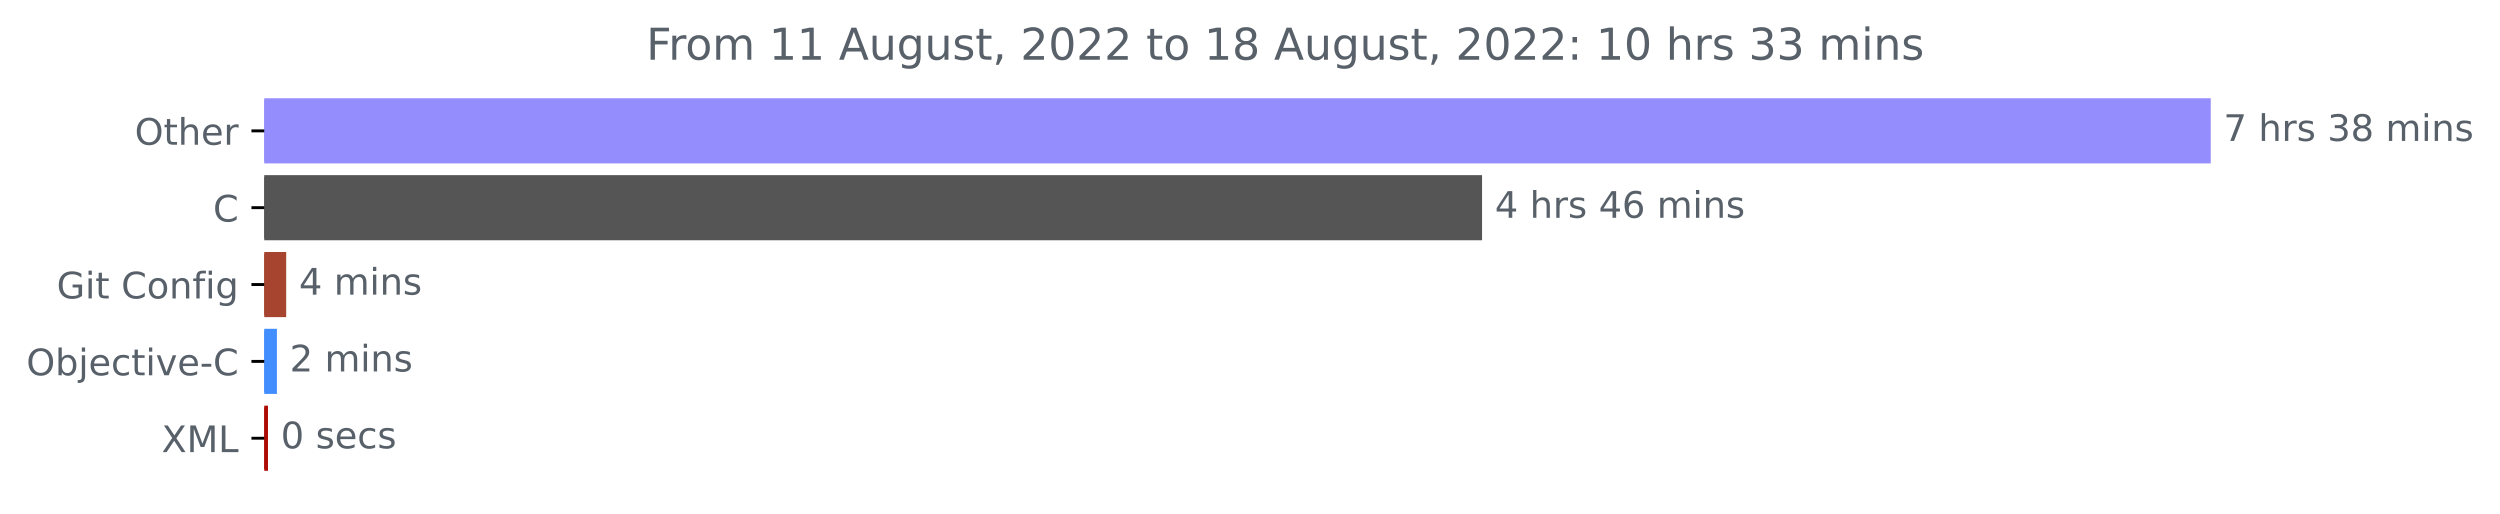
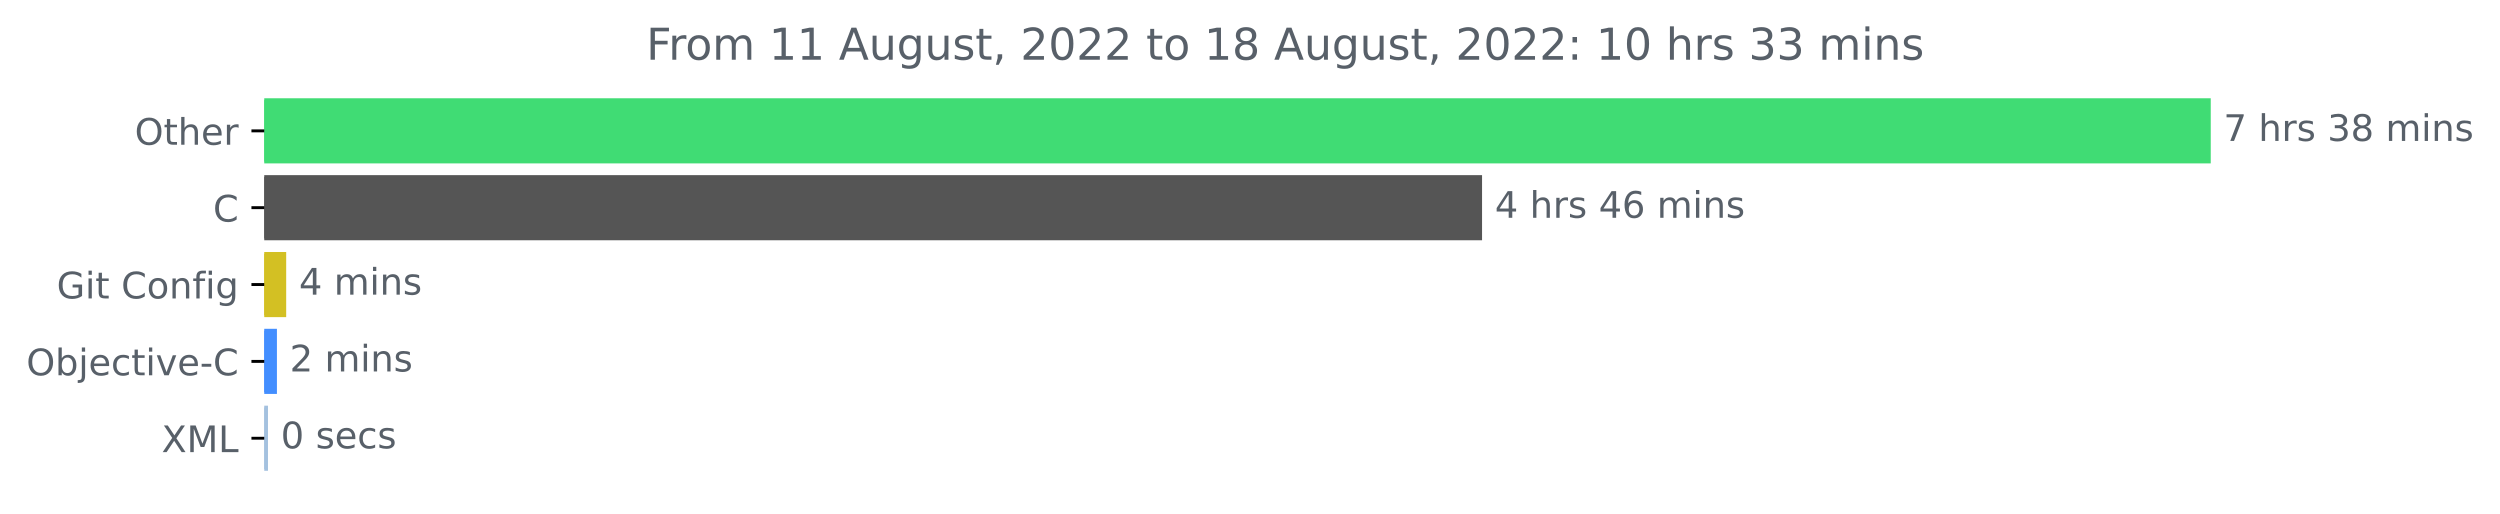
<svg xmlns="http://www.w3.org/2000/svg" xmlns:xlink="http://www.w3.org/1999/xlink" width="683.185pt" height="140.398pt" viewBox="0 0 683.185 140.398" version="1.1">
  <defs>
    <style type="text/css">*{stroke-linejoin: round; stroke-linecap: butt}</style>
  </defs>
  <g id="figure_1">
    <g id="patch_1">
      <path d="M 0 140.398  L 683.185 140.398  L 683.185 0  L 0 0  L 0 140.398  z " style="fill: none" />
    </g>
    <g id="axes_1">
      <g id="patch_2">
-         <path d="M 72.211 27.358  L 603.64 27.358  L 603.64 44.158  L 72.211 44.158  z " clip-path="url(#pc18dc633be)" style="fill: #948dfd; stroke: #948dfd; stroke-linejoin: miter" />
+         <path d="M 72.211 27.358  L 603.64 27.358  L 603.64 44.158  L 72.211 44.158  z " clip-path="url(#p4d6c08e9ce)" style="fill: #40dc74; stroke: #40dc74; stroke-linejoin: miter" />
      </g>
      <g id="patch_3">
-         <path d="M 72.211 48.358  L 404.507 48.358  L 404.507 65.158  L 72.211 65.158  z " clip-path="url(#pc18dc633be)" style="fill: #555555; stroke: #555555; stroke-linejoin: miter" />
+         <path d="M 72.211 48.358  L 404.507 48.358  L 404.507 65.158  L 72.211 65.158  z " clip-path="url(#p4d6c08e9ce)" style="fill: #555555; stroke: #555555; stroke-linejoin: miter" />
      </g>
      <g id="patch_4">
-         <path d="M 72.211 69.358  L 77.708 69.358  L 77.708 86.158  L 72.211 86.158  z " clip-path="url(#pc18dc633be)" style="fill: #a6442f; stroke: #a6442f; stroke-linejoin: miter" />
+         <path d="M 72.211 69.358  L 77.708 69.358  L 77.708 86.158  L 72.211 86.158  z " clip-path="url(#p4d6c08e9ce)" style="fill: #d3c023; stroke: #d3c023; stroke-linejoin: miter" />
      </g>
      <g id="patch_5">
-         <path d="M 72.211 90.358  L 75.178 90.358  L 75.178 107.158  L 72.211 107.158  z " clip-path="url(#pc18dc633be)" style="fill: #438eff; stroke: #438eff; stroke-linejoin: miter" />
+         <path d="M 72.211 90.358  L 75.178 90.358  L 75.178 107.158  L 72.211 107.158  z " clip-path="url(#p4d6c08e9ce)" style="fill: #438eff; stroke: #438eff; stroke-linejoin: miter" />
      </g>
      <g id="patch_6">
-         <path d="M 72.211 111.358  L 72.735 111.358  L 72.735 128.158  L 72.211 128.158  z " clip-path="url(#pc18dc633be)" style="fill: #ad0b05; stroke: #ad0b05; stroke-linejoin: miter" />
+         <path d="M 72.211 111.358  L 72.735 111.358  L 72.735 128.158  L 72.211 128.158  z " clip-path="url(#p4d6c08e9ce)" style="fill: #a4c1df; stroke: #a4c1df; stroke-linejoin: miter" />
      </g>
      <g id="matplotlib.axis_1" />
      <g id="matplotlib.axis_2">
        <g id="ytick_1">
          <g id="line2d_1">
            <defs>
-               <path id="m6dd7607d59" d="M 0 0  L -3.5 0  " style="stroke: #000000; stroke-width: 0.8" />
+               <path id="m315a9611b6" d="M 0 0  L -3.5 0  " style="stroke: #000000; stroke-width: 0.8" />
            </defs>
            <g>
-               <use xlink:href="#m6dd7607d59" x="72.211" y="35.758" style="stroke: #000000; stroke-width: 0.8" />
+               <use xlink:href="#m315a9611b6" x="72.211" y="35.758" style="stroke: #000000; stroke-width: 0.8" />
            </g>
          </g>
          <g id="text_1">
            <g style="fill: #586069" transform="translate(36.81719 39.55734)scale(0.1 -0.1)">
              <defs>
                <path id="DejaVuSans-4f" d="M 2522 4238  Q 1834 4238 1429 3725  Q 1025 3213 1025 2328  Q 1025 1447 1429 934  Q 1834 422 2522 422  Q 3209 422 3611 934  Q 4013 1447 4013 2328  Q 4013 3213 3611 3725  Q 3209 4238 2522 4238  z M 2522 4750  Q 3503 4750 4090 4092  Q 4678 3434 4678 2328  Q 4678 1225 4090 567  Q 3503 -91 2522 -91  Q 1538 -91 948 565  Q 359 1222 359 2328  Q 359 3434 948 4092  Q 1538 4750 2522 4750  z " transform="scale(0.015625)" />
                <path id="DejaVuSans-74" d="M 1172 4494  L 1172 3500  L 2356 3500  L 2356 3053  L 1172 3053  L 1172 1153  Q 1172 725 1289 603  Q 1406 481 1766 481  L 2356 481  L 2356 0  L 1766 0  Q 1100 0 847 248  Q 594 497 594 1153  L 594 3053  L 172 3053  L 172 3500  L 594 3500  L 594 4494  L 1172 4494  z " transform="scale(0.015625)" />
                <path id="DejaVuSans-68" d="M 3513 2113  L 3513 0  L 2938 0  L 2938 2094  Q 2938 2591 2744 2837  Q 2550 3084 2163 3084  Q 1697 3084 1428 2787  Q 1159 2491 1159 1978  L 1159 0  L 581 0  L 581 4863  L 1159 4863  L 1159 2956  Q 1366 3272 1645 3428  Q 1925 3584 2291 3584  Q 2894 3584 3203 3211  Q 3513 2838 3513 2113  z " transform="scale(0.015625)" />
                <path id="DejaVuSans-65" d="M 3597 1894  L 3597 1613  L 953 1613  Q 991 1019 1311 708  Q 1631 397 2203 397  Q 2534 397 2845 478  Q 3156 559 3463 722  L 3463 178  Q 3153 47 2828 -22  Q 2503 -91 2169 -91  Q 1331 -91 842 396  Q 353 884 353 1716  Q 353 2575 817 3079  Q 1281 3584 2069 3584  Q 2775 3584 3186 3129  Q 3597 2675 3597 1894  z M 3022 2063  Q 3016 2534 2758 2815  Q 2500 3097 2075 3097  Q 1594 3097 1305 2825  Q 1016 2553 972 2059  L 3022 2063  z " transform="scale(0.015625)" />
                <path id="DejaVuSans-72" d="M 2631 2963  Q 2534 3019 2420 3045  Q 2306 3072 2169 3072  Q 1681 3072 1420 2755  Q 1159 2438 1159 1844  L 1159 0  L 581 0  L 581 3500  L 1159 3500  L 1159 2956  Q 1341 3275 1631 3429  Q 1922 3584 2338 3584  Q 2397 3584 2469 3576  Q 2541 3569 2628 3553  L 2631 2963  z " transform="scale(0.015625)" />
              </defs>
              <use xlink:href="#DejaVuSans-4f" />
              <use xlink:href="#DejaVuSans-74" x="78.711" />
              <use xlink:href="#DejaVuSans-68" x="117.92" />
              <use xlink:href="#DejaVuSans-65" x="181.299" />
              <use xlink:href="#DejaVuSans-72" x="242.822" />
            </g>
          </g>
        </g>
        <g id="ytick_2">
          <g id="line2d_2">
            <g>
-               <use xlink:href="#m6dd7607d59" x="72.211" y="56.758" style="stroke: #000000; stroke-width: 0.8" />
+               <use xlink:href="#m315a9611b6" x="72.211" y="56.758" style="stroke: #000000; stroke-width: 0.8" />
            </g>
          </g>
          <g id="text_2">
            <g style="fill: #586069" transform="translate(58.22812 60.55734)scale(0.1 -0.1)">
              <defs>
                <path id="DejaVuSans-43" d="M 4122 4306  L 4122 3641  Q 3803 3938 3442 4084  Q 3081 4231 2675 4231  Q 1875 4231 1450 3742  Q 1025 3253 1025 2328  Q 1025 1406 1450 917  Q 1875 428 2675 428  Q 3081 428 3442 575  Q 3803 722 4122 1019  L 4122 359  Q 3791 134 3420 21  Q 3050 -91 2638 -91  Q 1578 -91 968 557  Q 359 1206 359 2328  Q 359 3453 968 4101  Q 1578 4750 2638 4750  Q 3056 4750 3426 4639  Q 3797 4528 4122 4306  z " transform="scale(0.015625)" />
              </defs>
              <use xlink:href="#DejaVuSans-43" />
            </g>
          </g>
        </g>
        <g id="ytick_3">
          <g id="line2d_3">
            <g>
-               <use xlink:href="#m6dd7607d59" x="72.211" y="77.758" style="stroke: #000000; stroke-width: 0.8" />
+               <use xlink:href="#m315a9611b6" x="72.211" y="77.758" style="stroke: #000000; stroke-width: 0.8" />
            </g>
          </g>
          <g id="text_3">
            <g style="fill: #586069" transform="translate(15.5 81.55734)scale(0.1 -0.1)">
              <defs>
                <path id="DejaVuSans-47" d="M 3809 666  L 3809 1919  L 2778 1919  L 2778 2438  L 4434 2438  L 4434 434  Q 4069 175 3628 42  Q 3188 -91 2688 -91  Q 1594 -91 976 548  Q 359 1188 359 2328  Q 359 3472 976 4111  Q 1594 4750 2688 4750  Q 3144 4750 3555 4637  Q 3966 4525 4313 4306  L 4313 3634  Q 3963 3931 3569 4081  Q 3175 4231 2741 4231  Q 1884 4231 1454 3753  Q 1025 3275 1025 2328  Q 1025 1384 1454 906  Q 1884 428 2741 428  Q 3075 428 3337 486  Q 3600 544 3809 666  z " transform="scale(0.015625)" />
                <path id="DejaVuSans-69" d="M 603 3500  L 1178 3500  L 1178 0  L 603 0  L 603 3500  z M 603 4863  L 1178 4863  L 1178 4134  L 603 4134  L 603 4863  z " transform="scale(0.015625)" />
                <path id="DejaVuSans-20" transform="scale(0.015625)" />
                <path id="DejaVuSans-6f" d="M 1959 3097  Q 1497 3097 1228 2736  Q 959 2375 959 1747  Q 959 1119 1226 758  Q 1494 397 1959 397  Q 2419 397 2687 759  Q 2956 1122 2956 1747  Q 2956 2369 2687 2733  Q 2419 3097 1959 3097  z M 1959 3584  Q 2709 3584 3137 3096  Q 3566 2609 3566 1747  Q 3566 888 3137 398  Q 2709 -91 1959 -91  Q 1206 -91 779 398  Q 353 888 353 1747  Q 353 2609 779 3096  Q 1206 3584 1959 3584  z " transform="scale(0.015625)" />
                <path id="DejaVuSans-6e" d="M 3513 2113  L 3513 0  L 2938 0  L 2938 2094  Q 2938 2591 2744 2837  Q 2550 3084 2163 3084  Q 1697 3084 1428 2787  Q 1159 2491 1159 1978  L 1159 0  L 581 0  L 581 3500  L 1159 3500  L 1159 2956  Q 1366 3272 1645 3428  Q 1925 3584 2291 3584  Q 2894 3584 3203 3211  Q 3513 2838 3513 2113  z " transform="scale(0.015625)" />
                <path id="DejaVuSans-66" d="M 2375 4863  L 2375 4384  L 1825 4384  Q 1516 4384 1395 4259  Q 1275 4134 1275 3809  L 1275 3500  L 2222 3500  L 2222 3053  L 1275 3053  L 1275 0  L 697 0  L 697 3053  L 147 3053  L 147 3500  L 697 3500  L 697 3744  Q 697 4328 969 4595  Q 1241 4863 1831 4863  L 2375 4863  z " transform="scale(0.015625)" />
                <path id="DejaVuSans-67" d="M 2906 1791  Q 2906 2416 2648 2759  Q 2391 3103 1925 3103  Q 1463 3103 1205 2759  Q 947 2416 947 1791  Q 947 1169 1205 825  Q 1463 481 1925 481  Q 2391 481 2648 825  Q 2906 1169 2906 1791  z M 3481 434  Q 3481 -459 3084 -895  Q 2688 -1331 1869 -1331  Q 1566 -1331 1297 -1286  Q 1028 -1241 775 -1147  L 775 -588  Q 1028 -725 1275 -790  Q 1522 -856 1778 -856  Q 2344 -856 2625 -561  Q 2906 -266 2906 331  L 2906 616  Q 2728 306 2450 153  Q 2172 0 1784 0  Q 1141 0 747 490  Q 353 981 353 1791  Q 353 2603 747 3093  Q 1141 3584 1784 3584  Q 2172 3584 2450 3431  Q 2728 3278 2906 2969  L 2906 3500  L 3481 3500  L 3481 434  z " transform="scale(0.015625)" />
              </defs>
              <use xlink:href="#DejaVuSans-47" />
              <use xlink:href="#DejaVuSans-69" x="77.49" />
              <use xlink:href="#DejaVuSans-74" x="105.273" />
              <use xlink:href="#DejaVuSans-20" x="144.482" />
              <use xlink:href="#DejaVuSans-43" x="176.27" />
              <use xlink:href="#DejaVuSans-6f" x="246.094" />
              <use xlink:href="#DejaVuSans-6e" x="307.275" />
              <use xlink:href="#DejaVuSans-66" x="370.654" />
              <use xlink:href="#DejaVuSans-69" x="405.859" />
              <use xlink:href="#DejaVuSans-67" x="433.643" />
            </g>
          </g>
        </g>
        <g id="ytick_4">
          <g id="line2d_4">
            <g>
-               <use xlink:href="#m6dd7607d59" x="72.211" y="98.758" style="stroke: #000000; stroke-width: 0.8" />
+               <use xlink:href="#m315a9611b6" x="72.211" y="98.758" style="stroke: #000000; stroke-width: 0.8" />
            </g>
          </g>
          <g id="text_4">
            <g style="fill: #586069" transform="translate(7.2 102.5573)scale(0.1 -0.1)">
              <defs>
                <path id="DejaVuSans-62" d="M 3116 1747  Q 3116 2381 2855 2742  Q 2594 3103 2138 3103  Q 1681 3103 1420 2742  Q 1159 2381 1159 1747  Q 1159 1113 1420 752  Q 1681 391 2138 391  Q 2594 391 2855 752  Q 3116 1113 3116 1747  z M 1159 2969  Q 1341 3281 1617 3432  Q 1894 3584 2278 3584  Q 2916 3584 3314 3078  Q 3713 2572 3713 1747  Q 3713 922 3314 415  Q 2916 -91 2278 -91  Q 1894 -91 1617 61  Q 1341 213 1159 525  L 1159 0  L 581 0  L 581 4863  L 1159 4863  L 1159 2969  z " transform="scale(0.015625)" />
                <path id="DejaVuSans-6a" d="M 603 3500  L 1178 3500  L 1178 -63  Q 1178 -731 923 -1031  Q 669 -1331 103 -1331  L -116 -1331  L -116 -844  L 38 -844  Q 366 -844 484 -692  Q 603 -541 603 -63  L 603 3500  z M 603 4863  L 1178 4863  L 1178 4134  L 603 4134  L 603 4863  z " transform="scale(0.015625)" />
                <path id="DejaVuSans-63" d="M 3122 3366  L 3122 2828  Q 2878 2963 2633 3030  Q 2388 3097 2138 3097  Q 1578 3097 1268 2742  Q 959 2388 959 1747  Q 959 1106 1268 751  Q 1578 397 2138 397  Q 2388 397 2633 464  Q 2878 531 3122 666  L 3122 134  Q 2881 22 2623 -34  Q 2366 -91 2075 -91  Q 1284 -91 818 406  Q 353 903 353 1747  Q 353 2603 823 3093  Q 1294 3584 2113 3584  Q 2378 3584 2631 3529  Q 2884 3475 3122 3366  z " transform="scale(0.015625)" />
                <path id="DejaVuSans-76" d="M 191 3500  L 800 3500  L 1894 563  L 2988 3500  L 3597 3500  L 2284 0  L 1503 0  L 191 3500  z " transform="scale(0.015625)" />
                <path id="DejaVuSans-2d" d="M 313 2009  L 1997 2009  L 1997 1497  L 313 1497  L 313 2009  z " transform="scale(0.015625)" />
              </defs>
              <use xlink:href="#DejaVuSans-4f" />
              <use xlink:href="#DejaVuSans-62" x="78.711" />
              <use xlink:href="#DejaVuSans-6a" x="142.188" />
              <use xlink:href="#DejaVuSans-65" x="169.971" />
              <use xlink:href="#DejaVuSans-63" x="231.494" />
              <use xlink:href="#DejaVuSans-74" x="286.475" />
              <use xlink:href="#DejaVuSans-69" x="325.684" />
              <use xlink:href="#DejaVuSans-76" x="353.467" />
              <use xlink:href="#DejaVuSans-65" x="412.646" />
              <use xlink:href="#DejaVuSans-2d" x="474.17" />
              <use xlink:href="#DejaVuSans-43" x="510.254" />
            </g>
          </g>
        </g>
        <g id="ytick_5">
          <g id="line2d_5">
            <g>
-               <use xlink:href="#m6dd7607d59" x="72.211" y="119.758" style="stroke: #000000; stroke-width: 0.8" />
+               <use xlink:href="#m315a9611b6" x="72.211" y="119.758" style="stroke: #000000; stroke-width: 0.8" />
            </g>
          </g>
          <g id="text_5">
            <g style="fill: #586069" transform="translate(44.16094 123.5573)scale(0.1 -0.1)">
              <defs>
                <path id="DejaVuSans-58" d="M 403 4666  L 1081 4666  L 2241 2931  L 3406 4666  L 4084 4666  L 2584 2425  L 4184 0  L 3506 0  L 2194 1984  L 872 0  L 191 0  L 1856 2491  L 403 4666  z " transform="scale(0.015625)" />
                <path id="DejaVuSans-4d" d="M 628 4666  L 1569 4666  L 2759 1491  L 3956 4666  L 4897 4666  L 4897 0  L 4281 0  L 4281 4097  L 3078 897  L 2444 897  L 1241 4097  L 1241 0  L 628 0  L 628 4666  z " transform="scale(0.015625)" />
                <path id="DejaVuSans-4c" d="M 628 4666  L 1259 4666  L 1259 531  L 3531 531  L 3531 0  L 628 0  L 628 4666  z " transform="scale(0.015625)" />
              </defs>
              <use xlink:href="#DejaVuSans-58" />
              <use xlink:href="#DejaVuSans-4d" x="68.506" />
              <use xlink:href="#DejaVuSans-4c" x="154.785" />
            </g>
          </g>
        </g>
      </g>
      <g id="text_6">
        <g style="fill: #586069" transform="translate(607.6395 38.5175)scale(0.1 -0.1)">
          <defs>
            <path id="DejaVuSans-37" d="M 525 4666  L 3525 4666  L 3525 4397  L 1831 0  L 1172 0  L 2766 4134  L 525 4134  L 525 4666  z " transform="scale(0.015625)" />
            <path id="DejaVuSans-73" d="M 2834 3397  L 2834 2853  Q 2591 2978 2328 3040  Q 2066 3103 1784 3103  Q 1356 3103 1142 2972  Q 928 2841 928 2578  Q 928 2378 1081 2264  Q 1234 2150 1697 2047  L 1894 2003  Q 2506 1872 2764 1633  Q 3022 1394 3022 966  Q 3022 478 2636 193  Q 2250 -91 1575 -91  Q 1294 -91 989 -36  Q 684 19 347 128  L 347 722  Q 666 556 975 473  Q 1284 391 1588 391  Q 1994 391 2212 530  Q 2431 669 2431 922  Q 2431 1156 2273 1281  Q 2116 1406 1581 1522  L 1381 1569  Q 847 1681 609 1914  Q 372 2147 372 2553  Q 372 3047 722 3315  Q 1072 3584 1716 3584  Q 2034 3584 2315 3537  Q 2597 3491 2834 3397  z " transform="scale(0.015625)" />
            <path id="DejaVuSans-33" d="M 2597 2516  Q 3050 2419 3304 2112  Q 3559 1806 3559 1356  Q 3559 666 3084 287  Q 2609 -91 1734 -91  Q 1441 -91 1130 -33  Q 819 25 488 141  L 488 750  Q 750 597 1062 519  Q 1375 441 1716 441  Q 2309 441 2620 675  Q 2931 909 2931 1356  Q 2931 1769 2642 2001  Q 2353 2234 1838 2234  L 1294 2234  L 1294 2753  L 1863 2753  Q 2328 2753 2575 2939  Q 2822 3125 2822 3475  Q 2822 3834 2567 4026  Q 2313 4219 1838 4219  Q 1578 4219 1281 4162  Q 984 4106 628 3988  L 628 4550  Q 988 4650 1302 4700  Q 1616 4750 1894 4750  Q 2613 4750 3031 4423  Q 3450 4097 3450 3541  Q 3450 3153 3228 2886  Q 3006 2619 2597 2516  z " transform="scale(0.015625)" />
            <path id="DejaVuSans-38" d="M 2034 2216  Q 1584 2216 1326 1975  Q 1069 1734 1069 1313  Q 1069 891 1326 650  Q 1584 409 2034 409  Q 2484 409 2743 651  Q 3003 894 3003 1313  Q 3003 1734 2745 1975  Q 2488 2216 2034 2216  z M 1403 2484  Q 997 2584 770 2862  Q 544 3141 544 3541  Q 544 4100 942 4425  Q 1341 4750 2034 4750  Q 2731 4750 3128 4425  Q 3525 4100 3525 3541  Q 3525 3141 3298 2862  Q 3072 2584 2669 2484  Q 3125 2378 3379 2068  Q 3634 1759 3634 1313  Q 3634 634 3220 271  Q 2806 -91 2034 -91  Q 1263 -91 848 271  Q 434 634 434 1313  Q 434 1759 690 2068  Q 947 2378 1403 2484  z M 1172 3481  Q 1172 3119 1398 2916  Q 1625 2713 2034 2713  Q 2441 2713 2670 2916  Q 2900 3119 2900 3481  Q 2900 3844 2670 4047  Q 2441 4250 2034 4250  Q 1625 4250 1398 4047  Q 1172 3844 1172 3481  z " transform="scale(0.015625)" />
            <path id="DejaVuSans-6d" d="M 3328 2828  Q 3544 3216 3844 3400  Q 4144 3584 4550 3584  Q 5097 3584 5394 3201  Q 5691 2819 5691 2113  L 5691 0  L 5113 0  L 5113 2094  Q 5113 2597 4934 2840  Q 4756 3084 4391 3084  Q 3944 3084 3684 2787  Q 3425 2491 3425 1978  L 3425 0  L 2847 0  L 2847 2094  Q 2847 2600 2669 2842  Q 2491 3084 2119 3084  Q 1678 3084 1418 2786  Q 1159 2488 1159 1978  L 1159 0  L 581 0  L 581 3500  L 1159 3500  L 1159 2956  Q 1356 3278 1631 3431  Q 1906 3584 2284 3584  Q 2666 3584 2933 3390  Q 3200 3197 3328 2828  z " transform="scale(0.015625)" />
          </defs>
          <use xlink:href="#DejaVuSans-37" />
          <use xlink:href="#DejaVuSans-20" x="63.623" />
          <use xlink:href="#DejaVuSans-68" x="95.41" />
          <use xlink:href="#DejaVuSans-72" x="158.789" />
          <use xlink:href="#DejaVuSans-73" x="199.902" />
          <use xlink:href="#DejaVuSans-20" x="252.002" />
          <use xlink:href="#DejaVuSans-33" x="283.789" />
          <use xlink:href="#DejaVuSans-38" x="347.412" />
          <use xlink:href="#DejaVuSans-20" x="411.035" />
          <use xlink:href="#DejaVuSans-6d" x="442.822" />
          <use xlink:href="#DejaVuSans-69" x="540.234" />
          <use xlink:href="#DejaVuSans-6e" x="568.018" />
          <use xlink:href="#DejaVuSans-73" x="631.396" />
        </g>
      </g>
      <g id="text_7">
        <g style="fill: #586069" transform="translate(408.5065 59.5175)scale(0.1 -0.1)">
          <defs>
            <path id="DejaVuSans-34" d="M 2419 4116  L 825 1625  L 2419 1625  L 2419 4116  z M 2253 4666  L 3047 4666  L 3047 1625  L 3713 1625  L 3713 1100  L 3047 1100  L 3047 0  L 2419 0  L 2419 1100  L 313 1100  L 313 1709  L 2253 4666  z " transform="scale(0.015625)" />
            <path id="DejaVuSans-36" d="M 2113 2584  Q 1688 2584 1439 2293  Q 1191 2003 1191 1497  Q 1191 994 1439 701  Q 1688 409 2113 409  Q 2538 409 2786 701  Q 3034 994 3034 1497  Q 3034 2003 2786 2293  Q 2538 2584 2113 2584  z M 3366 4563  L 3366 3988  Q 3128 4100 2886 4159  Q 2644 4219 2406 4219  Q 1781 4219 1451 3797  Q 1122 3375 1075 2522  Q 1259 2794 1537 2939  Q 1816 3084 2150 3084  Q 2853 3084 3261 2657  Q 3669 2231 3669 1497  Q 3669 778 3244 343  Q 2819 -91 2113 -91  Q 1303 -91 875 529  Q 447 1150 447 2328  Q 447 3434 972 4092  Q 1497 4750 2381 4750  Q 2619 4750 2861 4703  Q 3103 4656 3366 4563  z " transform="scale(0.015625)" />
          </defs>
          <use xlink:href="#DejaVuSans-34" />
          <use xlink:href="#DejaVuSans-20" x="63.623" />
          <use xlink:href="#DejaVuSans-68" x="95.41" />
          <use xlink:href="#DejaVuSans-72" x="158.789" />
          <use xlink:href="#DejaVuSans-73" x="199.902" />
          <use xlink:href="#DejaVuSans-20" x="252.002" />
          <use xlink:href="#DejaVuSans-34" x="283.789" />
          <use xlink:href="#DejaVuSans-36" x="347.412" />
          <use xlink:href="#DejaVuSans-20" x="411.035" />
          <use xlink:href="#DejaVuSans-6d" x="442.822" />
          <use xlink:href="#DejaVuSans-69" x="540.234" />
          <use xlink:href="#DejaVuSans-6e" x="568.018" />
          <use xlink:href="#DejaVuSans-73" x="631.396" />
        </g>
      </g>
      <g id="text_8">
        <g style="fill: #586069" transform="translate(81.70847 80.5175)scale(0.1 -0.1)">
          <use xlink:href="#DejaVuSans-34" />
          <use xlink:href="#DejaVuSans-20" x="63.623" />
          <use xlink:href="#DejaVuSans-6d" x="95.41" />
          <use xlink:href="#DejaVuSans-69" x="192.822" />
          <use xlink:href="#DejaVuSans-6e" x="220.605" />
          <use xlink:href="#DejaVuSans-73" x="283.984" />
        </g>
      </g>
      <g id="text_9">
        <g style="fill: #586069" transform="translate(79.17786 101.5175)scale(0.1 -0.1)">
          <defs>
            <path id="DejaVuSans-32" d="M 1228 531  L 3431 531  L 3431 0  L 469 0  L 469 531  Q 828 903 1448 1529  Q 2069 2156 2228 2338  Q 2531 2678 2651 2914  Q 2772 3150 2772 3378  Q 2772 3750 2511 3984  Q 2250 4219 1831 4219  Q 1534 4219 1204 4116  Q 875 4013 500 3803  L 500 4441  Q 881 4594 1212 4672  Q 1544 4750 1819 4750  Q 2544 4750 2975 4387  Q 3406 4025 3406 3419  Q 3406 3131 3298 2873  Q 3191 2616 2906 2266  Q 2828 2175 2409 1742  Q 1991 1309 1228 531  z " transform="scale(0.015625)" />
          </defs>
          <use xlink:href="#DejaVuSans-32" />
          <use xlink:href="#DejaVuSans-20" x="63.623" />
          <use xlink:href="#DejaVuSans-6d" x="95.41" />
          <use xlink:href="#DejaVuSans-69" x="192.822" />
          <use xlink:href="#DejaVuSans-6e" x="220.605" />
          <use xlink:href="#DejaVuSans-73" x="283.984" />
        </g>
      </g>
      <g id="text_10">
        <g style="fill: #586069" transform="translate(76.73451 122.5175)scale(0.1 -0.1)">
          <defs>
            <path id="DejaVuSans-30" d="M 2034 4250  Q 1547 4250 1301 3770  Q 1056 3291 1056 2328  Q 1056 1369 1301 889  Q 1547 409 2034 409  Q 2525 409 2770 889  Q 3016 1369 3016 2328  Q 3016 3291 2770 3770  Q 2525 4250 2034 4250  z M 2034 4750  Q 2819 4750 3233 4129  Q 3647 3509 3647 2328  Q 3647 1150 3233 529  Q 2819 -91 2034 -91  Q 1250 -91 836 529  Q 422 1150 422 2328  Q 422 3509 836 4129  Q 1250 4750 2034 4750  z " transform="scale(0.015625)" />
          </defs>
          <use xlink:href="#DejaVuSans-30" />
          <use xlink:href="#DejaVuSans-20" x="63.623" />
          <use xlink:href="#DejaVuSans-73" x="95.41" />
          <use xlink:href="#DejaVuSans-65" x="147.51" />
          <use xlink:href="#DejaVuSans-63" x="209.033" />
          <use xlink:href="#DejaVuSans-73" x="264.014" />
        </g>
      </g>
      <g id="text_11">
        <g style="fill: #586069" transform="translate(176.6072 16.31812)scale(0.12 -0.12)">
          <defs>
            <path id="DejaVuSans-46" d="M 628 4666  L 3309 4666  L 3309 4134  L 1259 4134  L 1259 2759  L 3109 2759  L 3109 2228  L 1259 2228  L 1259 0  L 628 0  L 628 4666  z " transform="scale(0.015625)" />
            <path id="DejaVuSans-31" d="M 794 531  L 1825 531  L 1825 4091  L 703 3866  L 703 4441  L 1819 4666  L 2450 4666  L 2450 531  L 3481 531  L 3481 0  L 794 0  L 794 531  z " transform="scale(0.015625)" />
            <path id="DejaVuSans-41" d="M 2188 4044  L 1331 1722  L 3047 1722  L 2188 4044  z M 1831 4666  L 2547 4666  L 4325 0  L 3669 0  L 3244 1197  L 1141 1197  L 716 0  L 50 0  L 1831 4666  z " transform="scale(0.015625)" />
            <path id="DejaVuSans-75" d="M 544 1381  L 544 3500  L 1119 3500  L 1119 1403  Q 1119 906 1312 657  Q 1506 409 1894 409  Q 2359 409 2629 706  Q 2900 1003 2900 1516  L 2900 3500  L 3475 3500  L 3475 0  L 2900 0  L 2900 538  Q 2691 219 2414 64  Q 2138 -91 1772 -91  Q 1169 -91 856 284  Q 544 659 544 1381  z M 1991 3584  L 1991 3584  z " transform="scale(0.015625)" />
            <path id="DejaVuSans-2c" d="M 750 794  L 1409 794  L 1409 256  L 897 -744  L 494 -744  L 750 256  L 750 794  z " transform="scale(0.015625)" />
            <path id="DejaVuSans-3a" d="M 750 794  L 1409 794  L 1409 0  L 750 0  L 750 794  z M 750 3309  L 1409 3309  L 1409 2516  L 750 2516  L 750 3309  z " transform="scale(0.015625)" />
          </defs>
          <use xlink:href="#DejaVuSans-46" />
          <use xlink:href="#DejaVuSans-72" x="50.27" />
          <use xlink:href="#DejaVuSans-6f" x="89.133" />
          <use xlink:href="#DejaVuSans-6d" x="150.314" />
          <use xlink:href="#DejaVuSans-20" x="247.727" />
          <use xlink:href="#DejaVuSans-31" x="279.514" />
          <use xlink:href="#DejaVuSans-31" x="343.137" />
          <use xlink:href="#DejaVuSans-20" x="406.76" />
          <use xlink:href="#DejaVuSans-41" x="438.547" />
          <use xlink:href="#DejaVuSans-75" x="506.955" />
          <use xlink:href="#DejaVuSans-67" x="570.334" />
          <use xlink:href="#DejaVuSans-75" x="633.811" />
          <use xlink:href="#DejaVuSans-73" x="697.189" />
          <use xlink:href="#DejaVuSans-74" x="749.289" />
          <use xlink:href="#DejaVuSans-2c" x="788.498" />
          <use xlink:href="#DejaVuSans-20" x="820.285" />
          <use xlink:href="#DejaVuSans-32" x="852.072" />
          <use xlink:href="#DejaVuSans-30" x="915.695" />
          <use xlink:href="#DejaVuSans-32" x="979.318" />
          <use xlink:href="#DejaVuSans-32" x="1042.941" />
          <use xlink:href="#DejaVuSans-20" x="1106.564" />
          <use xlink:href="#DejaVuSans-74" x="1138.352" />
          <use xlink:href="#DejaVuSans-6f" x="1177.561" />
          <use xlink:href="#DejaVuSans-20" x="1238.742" />
          <use xlink:href="#DejaVuSans-31" x="1270.529" />
          <use xlink:href="#DejaVuSans-38" x="1334.152" />
          <use xlink:href="#DejaVuSans-20" x="1397.775" />
          <use xlink:href="#DejaVuSans-41" x="1429.562" />
          <use xlink:href="#DejaVuSans-75" x="1497.971" />
          <use xlink:href="#DejaVuSans-67" x="1561.35" />
          <use xlink:href="#DejaVuSans-75" x="1624.826" />
          <use xlink:href="#DejaVuSans-73" x="1688.205" />
          <use xlink:href="#DejaVuSans-74" x="1740.305" />
          <use xlink:href="#DejaVuSans-2c" x="1779.514" />
          <use xlink:href="#DejaVuSans-20" x="1811.301" />
          <use xlink:href="#DejaVuSans-32" x="1843.088" />
          <use xlink:href="#DejaVuSans-30" x="1906.711" />
          <use xlink:href="#DejaVuSans-32" x="1970.334" />
          <use xlink:href="#DejaVuSans-32" x="2033.957" />
          <use xlink:href="#DejaVuSans-3a" x="2097.58" />
          <use xlink:href="#DejaVuSans-20" x="2131.271" />
          <use xlink:href="#DejaVuSans-31" x="2163.059" />
          <use xlink:href="#DejaVuSans-30" x="2226.682" />
          <use xlink:href="#DejaVuSans-20" x="2290.305" />
          <use xlink:href="#DejaVuSans-68" x="2322.092" />
          <use xlink:href="#DejaVuSans-72" x="2385.471" />
          <use xlink:href="#DejaVuSans-73" x="2426.584" />
          <use xlink:href="#DejaVuSans-20" x="2478.684" />
          <use xlink:href="#DejaVuSans-33" x="2510.471" />
          <use xlink:href="#DejaVuSans-33" x="2574.094" />
          <use xlink:href="#DejaVuSans-20" x="2637.717" />
          <use xlink:href="#DejaVuSans-6d" x="2669.504" />
          <use xlink:href="#DejaVuSans-69" x="2766.916" />
          <use xlink:href="#DejaVuSans-6e" x="2794.699" />
          <use xlink:href="#DejaVuSans-73" x="2858.078" />
        </g>
      </g>
    </g>
  </g>
  <defs>
-     <clipPath id="pc18dc633be">
+     <clipPath id="p4d6c08e9ce">
      <rect x="72.211" y="22.318" width="558" height="110.88" />
    </clipPath>
  </defs>
</svg>
